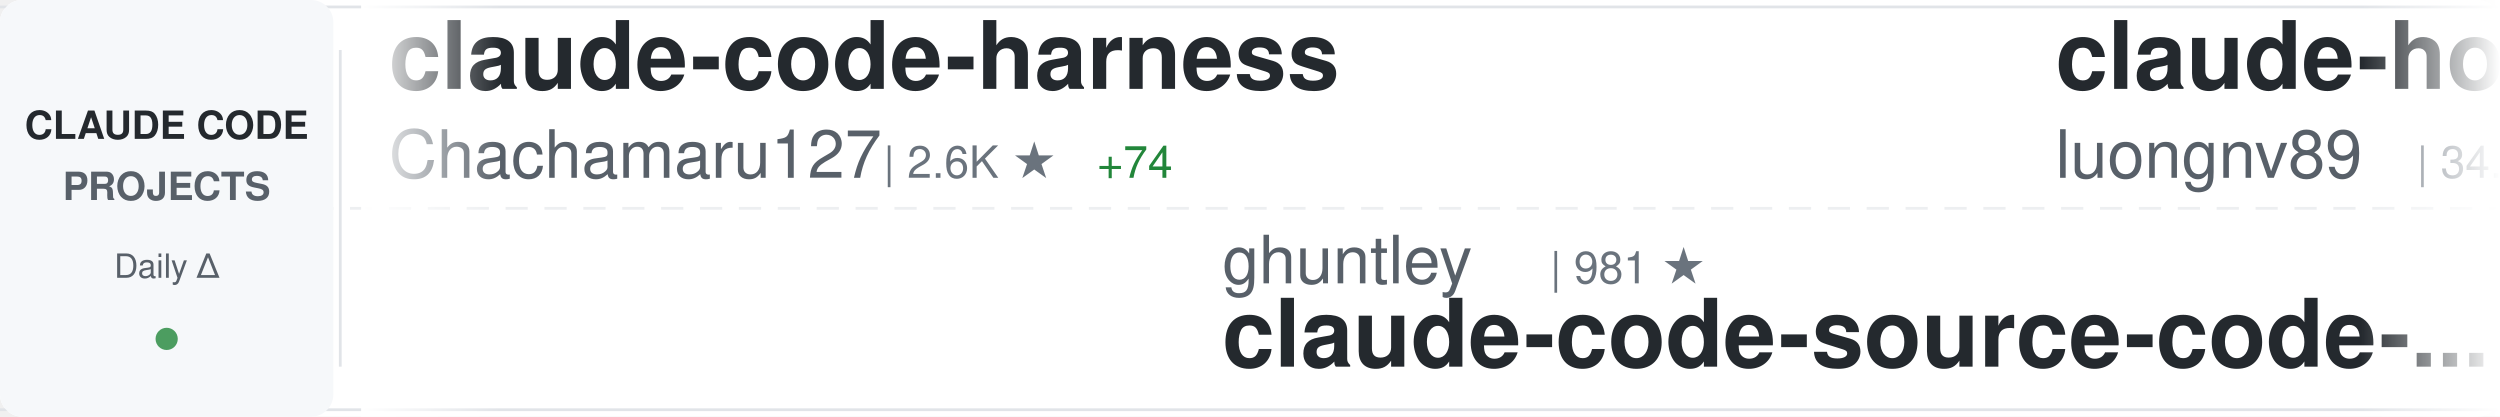
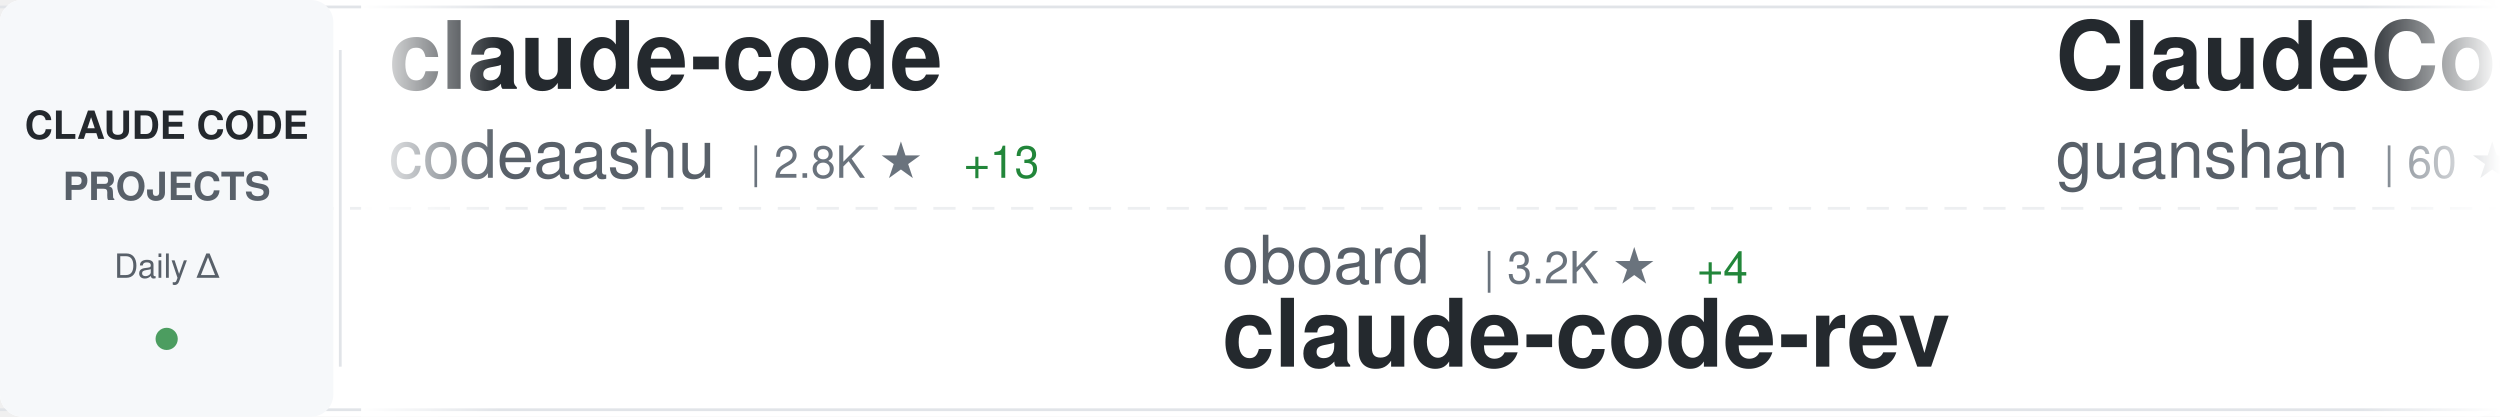
<svg xmlns="http://www.w3.org/2000/svg" width="900" height="150">
  <defs>
    <linearGradient id="awesomeLeftFade" x1="0%" y1="0%" x2="100%" y2="0%">
      <stop offset="0%" style="stop-color:#ffffff;stop-opacity:1" />
      <stop offset="100%" style="stop-color:#ffffff;stop-opacity:0" />
    </linearGradient>
    <linearGradient id="awesomeRightFade" x1="0%" y1="0%" x2="100%" y2="0%">
      <stop offset="0%" style="stop-color:#ffffff;stop-opacity:0" />
      <stop offset="100%" style="stop-color:#ffffff;stop-opacity:1" />
    </linearGradient>
  </defs>
  <rect width="900" height="150" fill="#ffffff" rx="8" />
  <rect x="0" y="2" width="900" height="1" fill="#e1e4e8" />
  <rect x="0" y="147" width="900" height="1" fill="#e1e4e8" />
  <line x1="0" y1="75" x2="900" y2="75" stroke="#e1e4e8" stroke-width="1" stroke-dasharray="8 6" opacity="0.6" />
  <rect x="0" y="0" width="120" height="150" fill="#f6f8fa" rx="8" />
  <text x="60" y="50" font-family="-apple-system, BlinkMacSystemFont, 'Segoe UI', Helvetica, Arial, sans-serif" font-size="14" font-weight="600" fill="#24292e" text-anchor="middle">CLAUDE CODE</text>
  <text x="60" y="72" font-family="-apple-system, BlinkMacSystemFont, 'Segoe UI', Helvetica, Arial, sans-serif" font-size="14" font-weight="600" fill="#586069" text-anchor="middle">PROJECTS</text>
  <text x="60" y="100" font-family="-apple-system, BlinkMacSystemFont, 'Segoe UI', Helvetica, Arial, sans-serif" font-size="12" font-weight="500" fill="#586069" text-anchor="middle">Daily Δ</text>
  <circle cx="60" cy="122" r="4" fill="#22863a" opacity="0.8" />
  <rect x="122" y="18" width="1" height="114" fill="#e1e4e8" />
  <clipPath id="awesomeTickerClip">
    <rect x="130" y="0" width="770" height="150" />
  </clipPath>
  <g clip-path="url(#awesomeTickerClip)">
    <g id="awesomeTickerItems">
      <animateTransform attributeName="transform" attributeType="XML" type="translate" from="0 0" to="-3000 0" dur="54s" repeatCount="indefinite" />
      <g transform="translate(0, 0)">
-         <text x="140" y="32" font-family="-apple-system, BlinkMacSystemFont, 'Segoe UI', Helvetica, Arial, sans-serif" font-size="34" font-weight="600" fill="#24292e">claude-code-harness</text>
-         <text x="140" y="64" font-family="-apple-system, BlinkMacSystemFont, 'Segoe UI', Helvetica, Arial, sans-serif" font-size="24" font-weight="400" fill="#586069">Chachamaru127</text>
-         <text x="318" y="64" font-family="-apple-system, BlinkMacSystemFont, 'Segoe UI', Helvetica, Arial, sans-serif" font-size="16" font-weight="500" fill="#6a737d">| 2.6K ★</text>
-         <text x="395" y="64" font-family="-apple-system, BlinkMacSystemFont, 'Segoe UI', Helvetica, Arial, sans-serif" font-size="16" font-weight="500" fill="#22863a"> +74</text>
+         <text x="140" y="32" font-family="-apple-system, BlinkMacSystemFont, 'Segoe UI', Helvetica, Arial, sans-serif" font-size="34" font-weight="600" fill="#24292e">claude-code</text>
+         <text x="140" y="64" font-family="-apple-system, BlinkMacSystemFont, 'Segoe UI', Helvetica, Arial, sans-serif" font-size="24" font-weight="400" fill="#586069">codeaashu</text>
+         <text x="270" y="64" font-family="-apple-system, BlinkMacSystemFont, 'Segoe UI', Helvetica, Arial, sans-serif" font-size="16" font-weight="500" fill="#6a737d">| 2.8K ★</text>
+         <text x="347" y="64" font-family="-apple-system, BlinkMacSystemFont, 'Segoe UI', Helvetica, Arial, sans-serif" font-size="16" font-weight="500" fill="#22863a"> +13</text>
      </g>
      <g transform="translate(300, 0)">
-         <text x="140" y="102" font-family="-apple-system, BlinkMacSystemFont, 'Segoe UI', Helvetica, Arial, sans-serif" font-size="24" font-weight="400" fill="#586069">ghuntley</text>
-         <text x="258" y="102" font-family="-apple-system, BlinkMacSystemFont, 'Segoe UI', Helvetica, Arial, sans-serif" font-size="16" font-weight="500" fill="#6a737d">| 981 ★</text>
-         <text x="140" y="132" font-family="-apple-system, BlinkMacSystemFont, 'Segoe UI', Helvetica, Arial, sans-serif" font-size="34" font-weight="600" fill="#24292e">claude-code-source-code-...</text>
+         <text x="140" y="102" font-family="-apple-system, BlinkMacSystemFont, 'Segoe UI', Helvetica, Arial, sans-serif" font-size="24" font-weight="400" fill="#586069">oboard</text>
+         <text x="234" y="102" font-family="-apple-system, BlinkMacSystemFont, 'Segoe UI', Helvetica, Arial, sans-serif" font-size="16" font-weight="500" fill="#6a737d">| 3.2K ★</text>
+         <text x="311" y="102" font-family="-apple-system, BlinkMacSystemFont, 'Segoe UI', Helvetica, Arial, sans-serif" font-size="16" font-weight="500" fill="#22863a"> +4</text>
+         <text x="140" y="132" font-family="-apple-system, BlinkMacSystemFont, 'Segoe UI', Helvetica, Arial, sans-serif" font-size="34" font-weight="600" fill="#24292e">claude-code-rev</text>
      </g>
      <g transform="translate(600, 0)">
-         <text x="140" y="32" font-family="-apple-system, BlinkMacSystemFont, 'Segoe UI', Helvetica, Arial, sans-serif" font-size="34" font-weight="600" fill="#24292e">claude-howto</text>
-         <text x="140" y="64" font-family="-apple-system, BlinkMacSystemFont, 'Segoe UI', Helvetica, Arial, sans-serif" font-size="24" font-weight="400" fill="#586069">luongnv89</text>
-         <text x="270" y="64" font-family="-apple-system, BlinkMacSystemFont, 'Segoe UI', Helvetica, Arial, sans-serif" font-size="16" font-weight="500" fill="#6a737d">| 34.9K ★</text>
-         <text x="356" y="64" font-family="-apple-system, BlinkMacSystemFont, 'Segoe UI', Helvetica, Arial, sans-serif" font-size="16" font-weight="500" fill="#22863a"> +76</text>
+         <text x="140" y="32" font-family="-apple-system, BlinkMacSystemFont, 'Segoe UI', Helvetica, Arial, sans-serif" font-size="34" font-weight="600" fill="#24292e">ClaudeCode</text>
+         <text x="140" y="64" font-family="-apple-system, BlinkMacSystemFont, 'Segoe UI', Helvetica, Arial, sans-serif" font-size="24" font-weight="400" fill="#586069">guanshan</text>
+         <text x="258" y="64" font-family="-apple-system, BlinkMacSystemFont, 'Segoe UI', Helvetica, Arial, sans-serif" font-size="16" font-weight="500" fill="#6a737d">| 60 ★</text>
      </g>
      <g transform="translate(900, 0)">
-         <text x="140" y="102" font-family="-apple-system, BlinkMacSystemFont, 'Segoe UI', Helvetica, Arial, sans-serif" font-size="24" font-weight="400" fill="#586069">multica-ai</text>
-         <text x="282" y="102" font-family="-apple-system, BlinkMacSystemFont, 'Segoe UI', Helvetica, Arial, sans-serif" font-size="16" font-weight="500" fill="#6a737d">| 166.4K ★</text>
-         <text x="377" y="102" font-family="-apple-system, BlinkMacSystemFont, 'Segoe UI', Helvetica, Arial, sans-serif" font-size="16" font-weight="500" fill="#22863a"> +1.1K</text>
-         <text x="140" y="132" font-family="-apple-system, BlinkMacSystemFont, 'Segoe UI', Helvetica, Arial, sans-serif" font-size="34" font-weight="600" fill="#24292e">andrej-karpathy-skills</text>
+         <text x="140" y="102" font-family="-apple-system, BlinkMacSystemFont, 'Segoe UI', Helvetica, Arial, sans-serif" font-size="24" font-weight="400" fill="#586069">VineeTagarwaL-code</text>
+         <text x="378" y="102" font-family="-apple-system, BlinkMacSystemFont, 'Segoe UI', Helvetica, Arial, sans-serif" font-size="16" font-weight="500" fill="#6a737d">| 276 ★</text>
+         <text x="140" y="132" font-family="-apple-system, BlinkMacSystemFont, 'Segoe UI', Helvetica, Arial, sans-serif" font-size="34" font-weight="600" fill="#24292e">claude-code</text>
      </g>
      <g transform="translate(1200, 0)">
-         <text x="140" y="32" font-family="-apple-system, BlinkMacSystemFont, 'Segoe UI', Helvetica, Arial, sans-serif" font-size="34" font-weight="600" fill="#24292e">learn-claude-code</text>
-         <text x="140" y="64" font-family="-apple-system, BlinkMacSystemFont, 'Segoe UI', Helvetica, Arial, sans-serif" font-size="24" font-weight="400" fill="#586069">shareAI-lab</text>
-         <text x="294" y="64" font-family="-apple-system, BlinkMacSystemFont, 'Segoe UI', Helvetica, Arial, sans-serif" font-size="16" font-weight="500" fill="#6a737d">| 64.4K ★</text>
-         <text x="380" y="64" font-family="-apple-system, BlinkMacSystemFont, 'Segoe UI', Helvetica, Arial, sans-serif" font-size="16" font-weight="500" fill="#22863a"> +221</text>
+         <text x="140" y="32" font-family="-apple-system, BlinkMacSystemFont, 'Segoe UI', Helvetica, Arial, sans-serif" font-size="34" font-weight="600" fill="#24292e">claude-code</text>
+         <text x="140" y="64" font-family="-apple-system, BlinkMacSystemFont, 'Segoe UI', Helvetica, Arial, sans-serif" font-size="24" font-weight="400" fill="#586069">anthropics</text>
+         <text x="282" y="64" font-family="-apple-system, BlinkMacSystemFont, 'Segoe UI', Helvetica, Arial, sans-serif" font-size="16" font-weight="500" fill="#6a737d">| 129.8K ★</text>
+         <text x="377" y="64" font-family="-apple-system, BlinkMacSystemFont, 'Segoe UI', Helvetica, Arial, sans-serif" font-size="16" font-weight="500" fill="#22863a"> +265</text>
      </g>
      <g transform="translate(1500, 0)">
-         <text x="140" y="102" font-family="-apple-system, BlinkMacSystemFont, 'Segoe UI', Helvetica, Arial, sans-serif" font-size="24" font-weight="400" fill="#586069">tanbiralam</text>
-         <text x="282" y="102" font-family="-apple-system, BlinkMacSystemFont, 'Segoe UI', Helvetica, Arial, sans-serif" font-size="16" font-weight="500" fill="#6a737d">| 1.8K ★</text>
-         <text x="359" y="102" font-family="-apple-system, BlinkMacSystemFont, 'Segoe UI', Helvetica, Arial, sans-serif" font-size="16" font-weight="500" fill="#22863a"> +6</text>
+         <text x="140" y="102" font-family="-apple-system, BlinkMacSystemFont, 'Segoe UI', Helvetica, Arial, sans-serif" font-size="24" font-weight="400" fill="#586069">mehmoodosman</text>
+         <text x="306" y="102" font-family="-apple-system, BlinkMacSystemFont, 'Segoe UI', Helvetica, Arial, sans-serif" font-size="16" font-weight="500" fill="#6a737d">| 169 ★</text>
        <text x="140" y="132" font-family="-apple-system, BlinkMacSystemFont, 'Segoe UI', Helvetica, Arial, sans-serif" font-size="34" font-weight="600" fill="#24292e">claude-code</text>
      </g>
      <g transform="translate(1800, 0)">
+         <text x="140" y="32" font-family="-apple-system, BlinkMacSystemFont, 'Segoe UI', Helvetica, Arial, sans-serif" font-size="34" font-weight="600" fill="#24292e">claude-code-telegram</text>
+         <text x="140" y="64" font-family="-apple-system, BlinkMacSystemFont, 'Segoe UI', Helvetica, Arial, sans-serif" font-size="24" font-weight="400" fill="#586069">RichardAtCT</text>
+         <text x="294" y="64" font-family="-apple-system, BlinkMacSystemFont, 'Segoe UI', Helvetica, Arial, sans-serif" font-size="16" font-weight="500" fill="#6a737d">| 2.7K ★</text>
+         <text x="371" y="64" font-family="-apple-system, BlinkMacSystemFont, 'Segoe UI', Helvetica, Arial, sans-serif" font-size="16" font-weight="500" fill="#22863a"> +6</text>
+       </g>
+       <g transform="translate(2100, 0)">
+         <text x="140" y="102" font-family="-apple-system, BlinkMacSystemFont, 'Segoe UI', Helvetica, Arial, sans-serif" font-size="24" font-weight="400" fill="#586069">pedrohcgs</text>
+         <text x="270" y="102" font-family="-apple-system, BlinkMacSystemFont, 'Segoe UI', Helvetica, Arial, sans-serif" font-size="16" font-weight="500" fill="#6a737d">| 1.2K ★</text>
+         <text x="347" y="102" font-family="-apple-system, BlinkMacSystemFont, 'Segoe UI', Helvetica, Arial, sans-serif" font-size="16" font-weight="500" fill="#22863a"> +4</text>
+         <text x="140" y="132" font-family="-apple-system, BlinkMacSystemFont, 'Segoe UI', Helvetica, Arial, sans-serif" font-size="34" font-weight="600" fill="#24292e">claude-code-my-workflow</text>
+       </g>
+       <g transform="translate(2400, 0)">
        <text x="140" y="32" font-family="-apple-system, BlinkMacSystemFont, 'Segoe UI', Helvetica, Arial, sans-serif" font-size="34" font-weight="600" fill="#24292e">claude-code-spec-workflo...</text>
        <text x="140" y="64" font-family="-apple-system, BlinkMacSystemFont, 'Segoe UI', Helvetica, Arial, sans-serif" font-size="24" font-weight="400" fill="#586069">Pimzino</text>
        <text x="246" y="64" font-family="-apple-system, BlinkMacSystemFont, 'Segoe UI', Helvetica, Arial, sans-serif" font-size="16" font-weight="500" fill="#6a737d">| 3.8K ★</text>
-         <text x="323" y="64" font-family="-apple-system, BlinkMacSystemFont, 'Segoe UI', Helvetica, Arial, sans-serif" font-size="16" font-weight="500" fill="#22863a"> +1</text>
-       </g>
-       <g transform="translate(2100, 0)">
-         <text x="140" y="102" font-family="-apple-system, BlinkMacSystemFont, 'Segoe UI', Helvetica, Arial, sans-serif" font-size="24" font-weight="400" fill="#586069">chauncygu</text>
-         <text x="270" y="102" font-family="-apple-system, BlinkMacSystemFont, 'Segoe UI', Helvetica, Arial, sans-serif" font-size="16" font-weight="500" fill="#6a737d">| 2.5K ★</text>
-         <text x="347" y="102" font-family="-apple-system, BlinkMacSystemFont, 'Segoe UI', Helvetica, Arial, sans-serif" font-size="16" font-weight="500" fill="#22863a"> +6</text>
-         <text x="140" y="132" font-family="-apple-system, BlinkMacSystemFont, 'Segoe UI', Helvetica, Arial, sans-serif" font-size="34" font-weight="600" fill="#24292e">collection-claude-code-s...</text>
-       </g>
-       <g transform="translate(2400, 0)">
-         <text x="140" y="32" font-family="-apple-system, BlinkMacSystemFont, 'Segoe UI', Helvetica, Arial, sans-serif" font-size="34" font-weight="600" fill="#24292e">claude-code-my-workflow</text>
-         <text x="140" y="64" font-family="-apple-system, BlinkMacSystemFont, 'Segoe UI', Helvetica, Arial, sans-serif" font-size="24" font-weight="400" fill="#586069">pedrohcgs</text>
-         <text x="270" y="64" font-family="-apple-system, BlinkMacSystemFont, 'Segoe UI', Helvetica, Arial, sans-serif" font-size="16" font-weight="500" fill="#6a737d">| 1.2K ★</text>
-         <text x="347" y="64" font-family="-apple-system, BlinkMacSystemFont, 'Segoe UI', Helvetica, Arial, sans-serif" font-size="16" font-weight="500" fill="#22863a"> +3</text>
      </g>
      <g transform="translate(2700, 0)">
-         <text x="140" y="102" font-family="-apple-system, BlinkMacSystemFont, 'Segoe UI', Helvetica, Arial, sans-serif" font-size="24" font-weight="400" fill="#586069">repowise-dev</text>
-         <text x="306" y="102" font-family="-apple-system, BlinkMacSystemFont, 'Segoe UI', Helvetica, Arial, sans-serif" font-size="16" font-weight="500" fill="#6a737d">| 1.1K ★</text>
-         <text x="383" y="102" font-family="-apple-system, BlinkMacSystemFont, 'Segoe UI', Helvetica, Arial, sans-serif" font-size="16" font-weight="500" fill="#22863a"> +1</text>
-         <text x="140" y="132" font-family="-apple-system, BlinkMacSystemFont, 'Segoe UI', Helvetica, Arial, sans-serif" font-size="34" font-weight="600" fill="#24292e">claude-code-prompts</text>
+         <text x="140" y="102" font-family="-apple-system, BlinkMacSystemFont, 'Segoe UI', Helvetica, Arial, sans-serif" font-size="24" font-weight="400" fill="#586069">Windy3f3f3f3f</text>
+         <text x="318" y="102" font-family="-apple-system, BlinkMacSystemFont, 'Segoe UI', Helvetica, Arial, sans-serif" font-size="16" font-weight="500" fill="#6a737d">| 2.5K ★</text>
+         <text x="395" y="102" font-family="-apple-system, BlinkMacSystemFont, 'Segoe UI', Helvetica, Arial, sans-serif" font-size="16" font-weight="500" fill="#22863a"> +4</text>
+         <text x="140" y="132" font-family="-apple-system, BlinkMacSystemFont, 'Segoe UI', Helvetica, Arial, sans-serif" font-size="34" font-weight="600" fill="#24292e">how-claude-code-works</text>
      </g>
      <g transform="translate(3000, 0)">
-         <text x="140" y="32" font-family="-apple-system, BlinkMacSystemFont, 'Segoe UI', Helvetica, Arial, sans-serif" font-size="34" font-weight="600" fill="#24292e">claude-code-harness</text>
-         <text x="140" y="64" font-family="-apple-system, BlinkMacSystemFont, 'Segoe UI', Helvetica, Arial, sans-serif" font-size="24" font-weight="400" fill="#586069">Chachamaru127</text>
-         <text x="318" y="64" font-family="-apple-system, BlinkMacSystemFont, 'Segoe UI', Helvetica, Arial, sans-serif" font-size="16" font-weight="500" fill="#6a737d">| 2.6K ★</text>
-         <text x="395" y="64" font-family="-apple-system, BlinkMacSystemFont, 'Segoe UI', Helvetica, Arial, sans-serif" font-size="16" font-weight="500" fill="#22863a"> +74</text>
+         <text x="140" y="32" font-family="-apple-system, BlinkMacSystemFont, 'Segoe UI', Helvetica, Arial, sans-serif" font-size="34" font-weight="600" fill="#24292e">claude-code</text>
+         <text x="140" y="64" font-family="-apple-system, BlinkMacSystemFont, 'Segoe UI', Helvetica, Arial, sans-serif" font-size="24" font-weight="400" fill="#586069">codeaashu</text>
+         <text x="270" y="64" font-family="-apple-system, BlinkMacSystemFont, 'Segoe UI', Helvetica, Arial, sans-serif" font-size="16" font-weight="500" fill="#6a737d">| 2.8K ★</text>
+         <text x="347" y="64" font-family="-apple-system, BlinkMacSystemFont, 'Segoe UI', Helvetica, Arial, sans-serif" font-size="16" font-weight="500" fill="#22863a"> +13</text>
      </g>
      <g transform="translate(3300, 0)">
-         <text x="140" y="102" font-family="-apple-system, BlinkMacSystemFont, 'Segoe UI', Helvetica, Arial, sans-serif" font-size="24" font-weight="400" fill="#586069">ghuntley</text>
-         <text x="258" y="102" font-family="-apple-system, BlinkMacSystemFont, 'Segoe UI', Helvetica, Arial, sans-serif" font-size="16" font-weight="500" fill="#6a737d">| 981 ★</text>
-         <text x="140" y="132" font-family="-apple-system, BlinkMacSystemFont, 'Segoe UI', Helvetica, Arial, sans-serif" font-size="34" font-weight="600" fill="#24292e">claude-code-source-code-...</text>
+         <text x="140" y="102" font-family="-apple-system, BlinkMacSystemFont, 'Segoe UI', Helvetica, Arial, sans-serif" font-size="24" font-weight="400" fill="#586069">oboard</text>
+         <text x="234" y="102" font-family="-apple-system, BlinkMacSystemFont, 'Segoe UI', Helvetica, Arial, sans-serif" font-size="16" font-weight="500" fill="#6a737d">| 3.2K ★</text>
+         <text x="311" y="102" font-family="-apple-system, BlinkMacSystemFont, 'Segoe UI', Helvetica, Arial, sans-serif" font-size="16" font-weight="500" fill="#22863a"> +4</text>
+         <text x="140" y="132" font-family="-apple-system, BlinkMacSystemFont, 'Segoe UI', Helvetica, Arial, sans-serif" font-size="34" font-weight="600" fill="#24292e">claude-code-rev</text>
      </g>
      <g transform="translate(3600, 0)">
-         <text x="140" y="32" font-family="-apple-system, BlinkMacSystemFont, 'Segoe UI', Helvetica, Arial, sans-serif" font-size="34" font-weight="600" fill="#24292e">claude-howto</text>
-         <text x="140" y="64" font-family="-apple-system, BlinkMacSystemFont, 'Segoe UI', Helvetica, Arial, sans-serif" font-size="24" font-weight="400" fill="#586069">luongnv89</text>
-         <text x="270" y="64" font-family="-apple-system, BlinkMacSystemFont, 'Segoe UI', Helvetica, Arial, sans-serif" font-size="16" font-weight="500" fill="#6a737d">| 34.9K ★</text>
-         <text x="356" y="64" font-family="-apple-system, BlinkMacSystemFont, 'Segoe UI', Helvetica, Arial, sans-serif" font-size="16" font-weight="500" fill="#22863a"> +76</text>
+         <text x="140" y="32" font-family="-apple-system, BlinkMacSystemFont, 'Segoe UI', Helvetica, Arial, sans-serif" font-size="34" font-weight="600" fill="#24292e">ClaudeCode</text>
+         <text x="140" y="64" font-family="-apple-system, BlinkMacSystemFont, 'Segoe UI', Helvetica, Arial, sans-serif" font-size="24" font-weight="400" fill="#586069">guanshan</text>
+         <text x="258" y="64" font-family="-apple-system, BlinkMacSystemFont, 'Segoe UI', Helvetica, Arial, sans-serif" font-size="16" font-weight="500" fill="#6a737d">| 60 ★</text>
      </g>
      <g transform="translate(3900, 0)">
-         <text x="140" y="102" font-family="-apple-system, BlinkMacSystemFont, 'Segoe UI', Helvetica, Arial, sans-serif" font-size="24" font-weight="400" fill="#586069">multica-ai</text>
-         <text x="282" y="102" font-family="-apple-system, BlinkMacSystemFont, 'Segoe UI', Helvetica, Arial, sans-serif" font-size="16" font-weight="500" fill="#6a737d">| 166.4K ★</text>
-         <text x="377" y="102" font-family="-apple-system, BlinkMacSystemFont, 'Segoe UI', Helvetica, Arial, sans-serif" font-size="16" font-weight="500" fill="#22863a"> +1.1K</text>
-         <text x="140" y="132" font-family="-apple-system, BlinkMacSystemFont, 'Segoe UI', Helvetica, Arial, sans-serif" font-size="34" font-weight="600" fill="#24292e">andrej-karpathy-skills</text>
+         <text x="140" y="102" font-family="-apple-system, BlinkMacSystemFont, 'Segoe UI', Helvetica, Arial, sans-serif" font-size="24" font-weight="400" fill="#586069">VineeTagarwaL-code</text>
+         <text x="378" y="102" font-family="-apple-system, BlinkMacSystemFont, 'Segoe UI', Helvetica, Arial, sans-serif" font-size="16" font-weight="500" fill="#6a737d">| 276 ★</text>
+         <text x="140" y="132" font-family="-apple-system, BlinkMacSystemFont, 'Segoe UI', Helvetica, Arial, sans-serif" font-size="34" font-weight="600" fill="#24292e">claude-code</text>
      </g>
    </g>
  </g>
  <rect x="130" y="0" width="50" height="150" fill="url(#awesomeLeftFade)" />
  <rect x="850" y="0" width="50" height="150" fill="url(#awesomeRightFade)" />
</svg>
